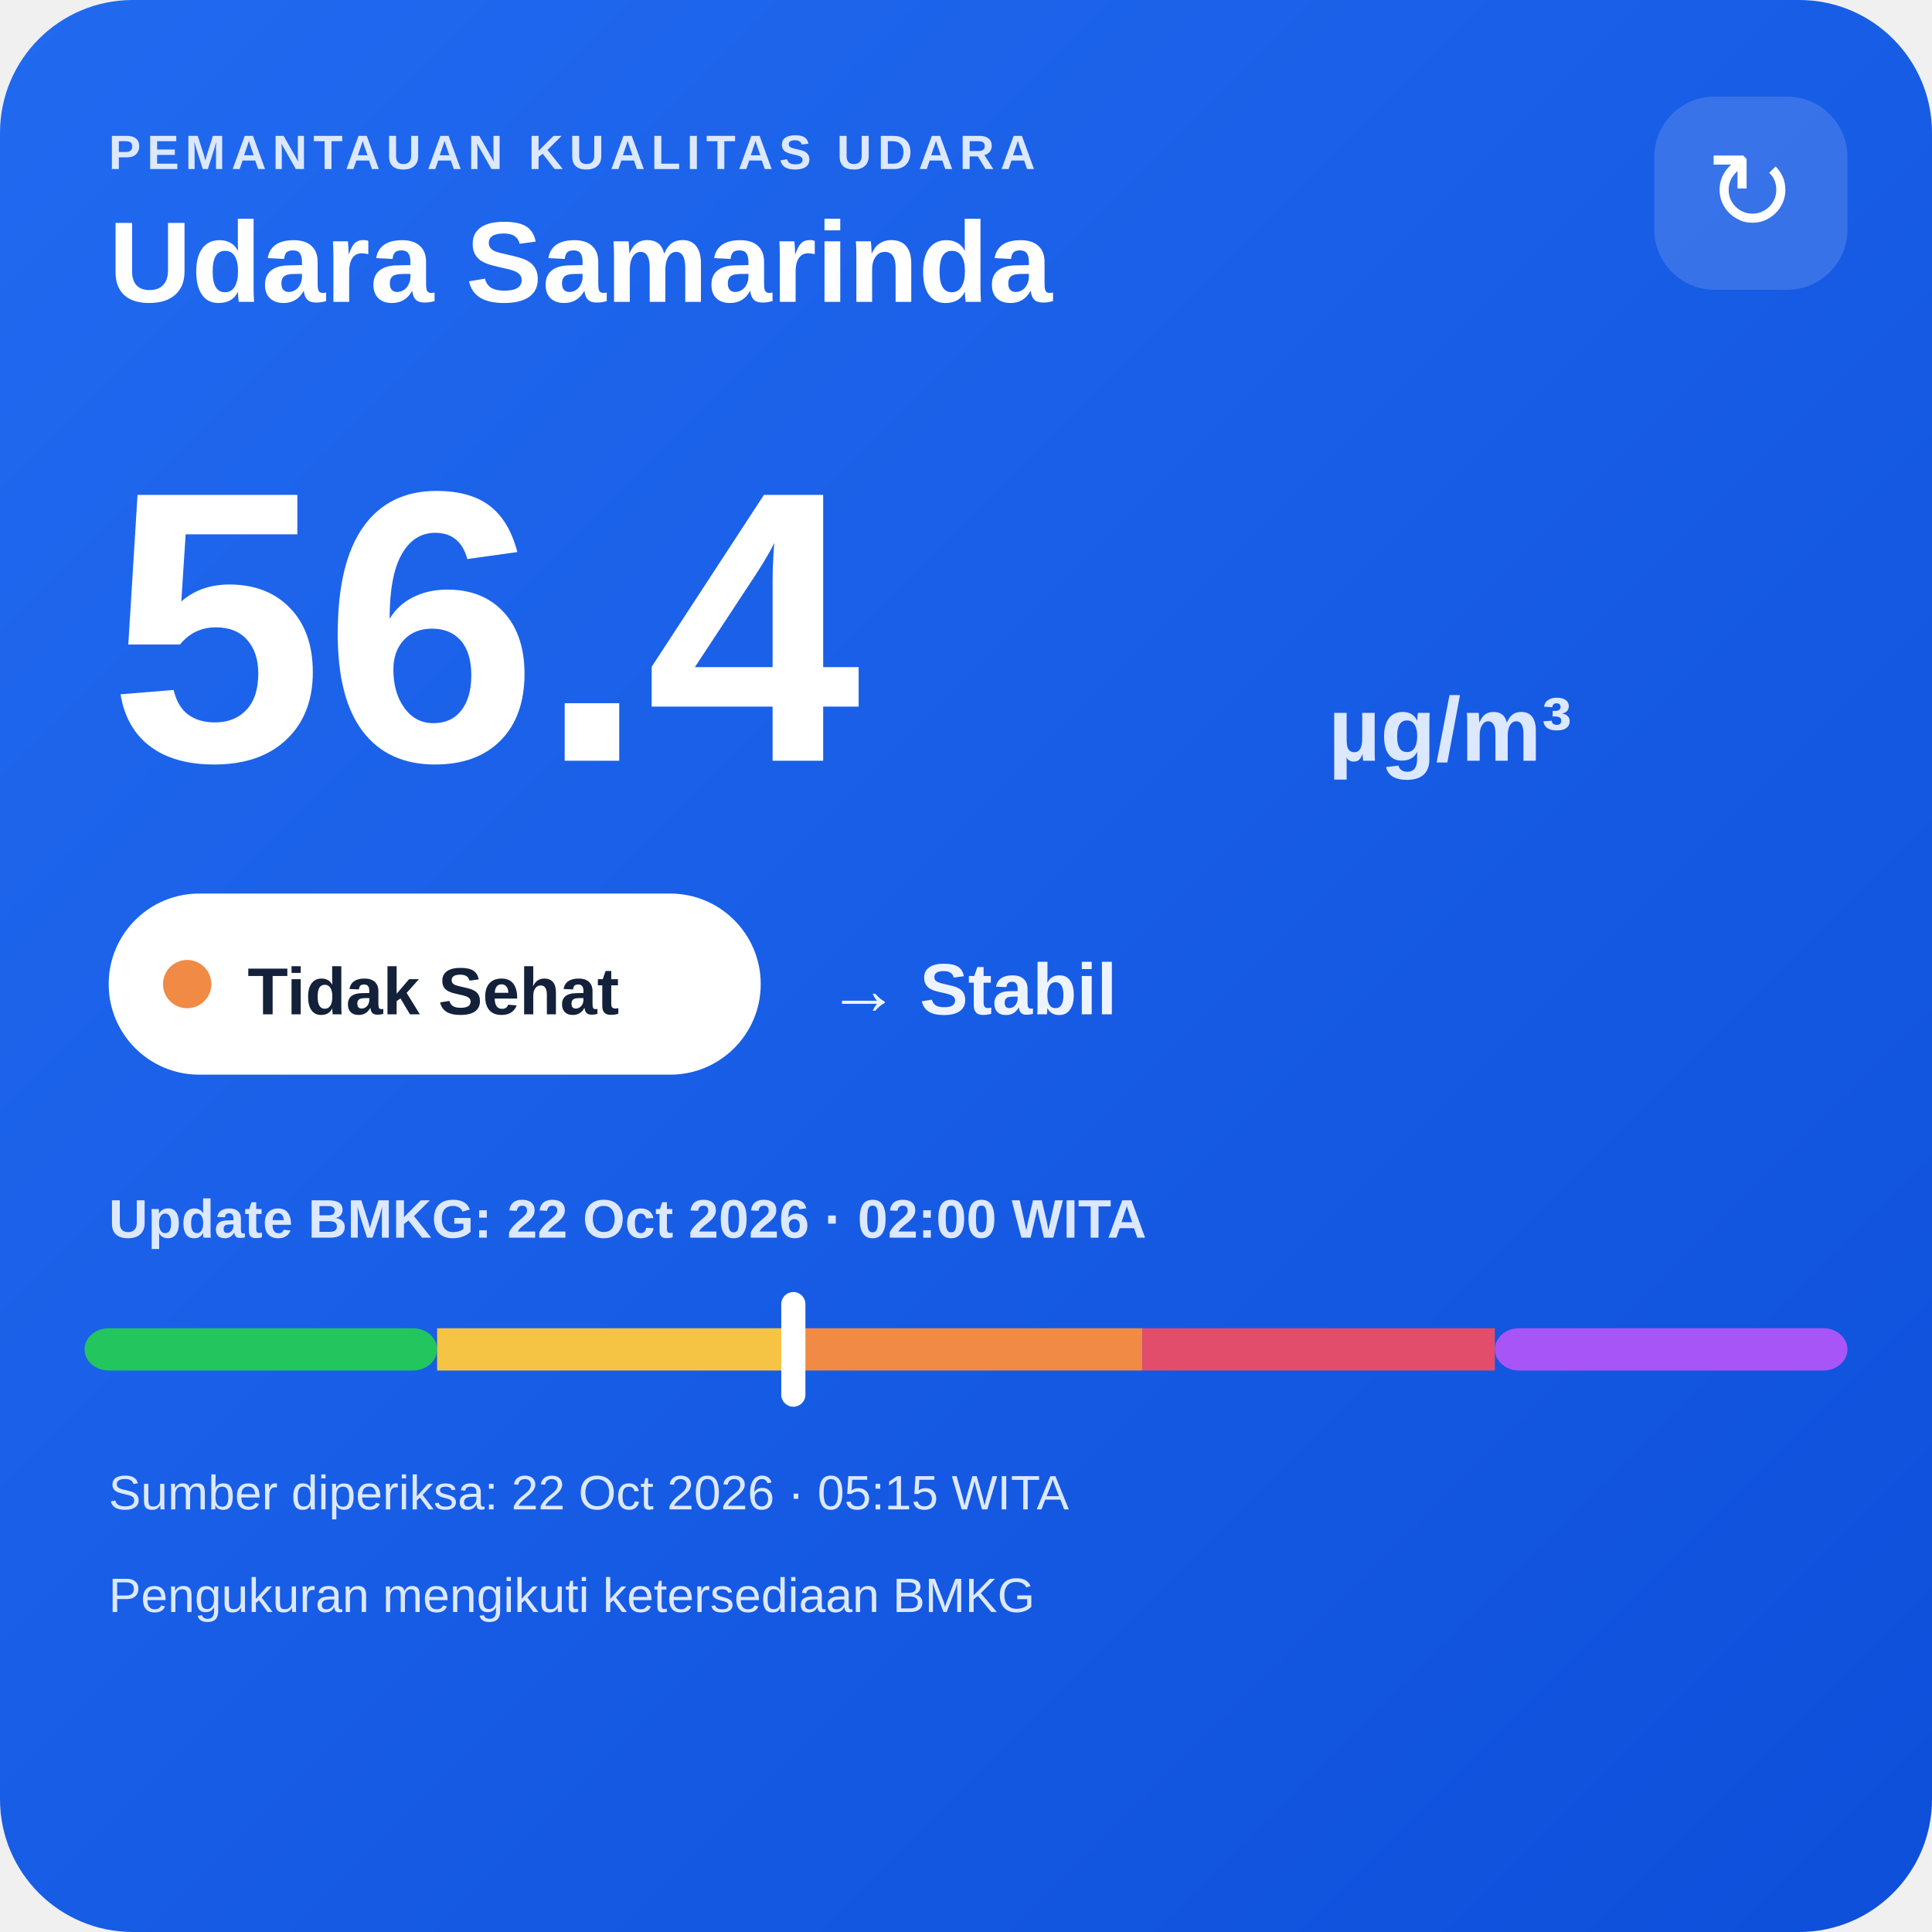
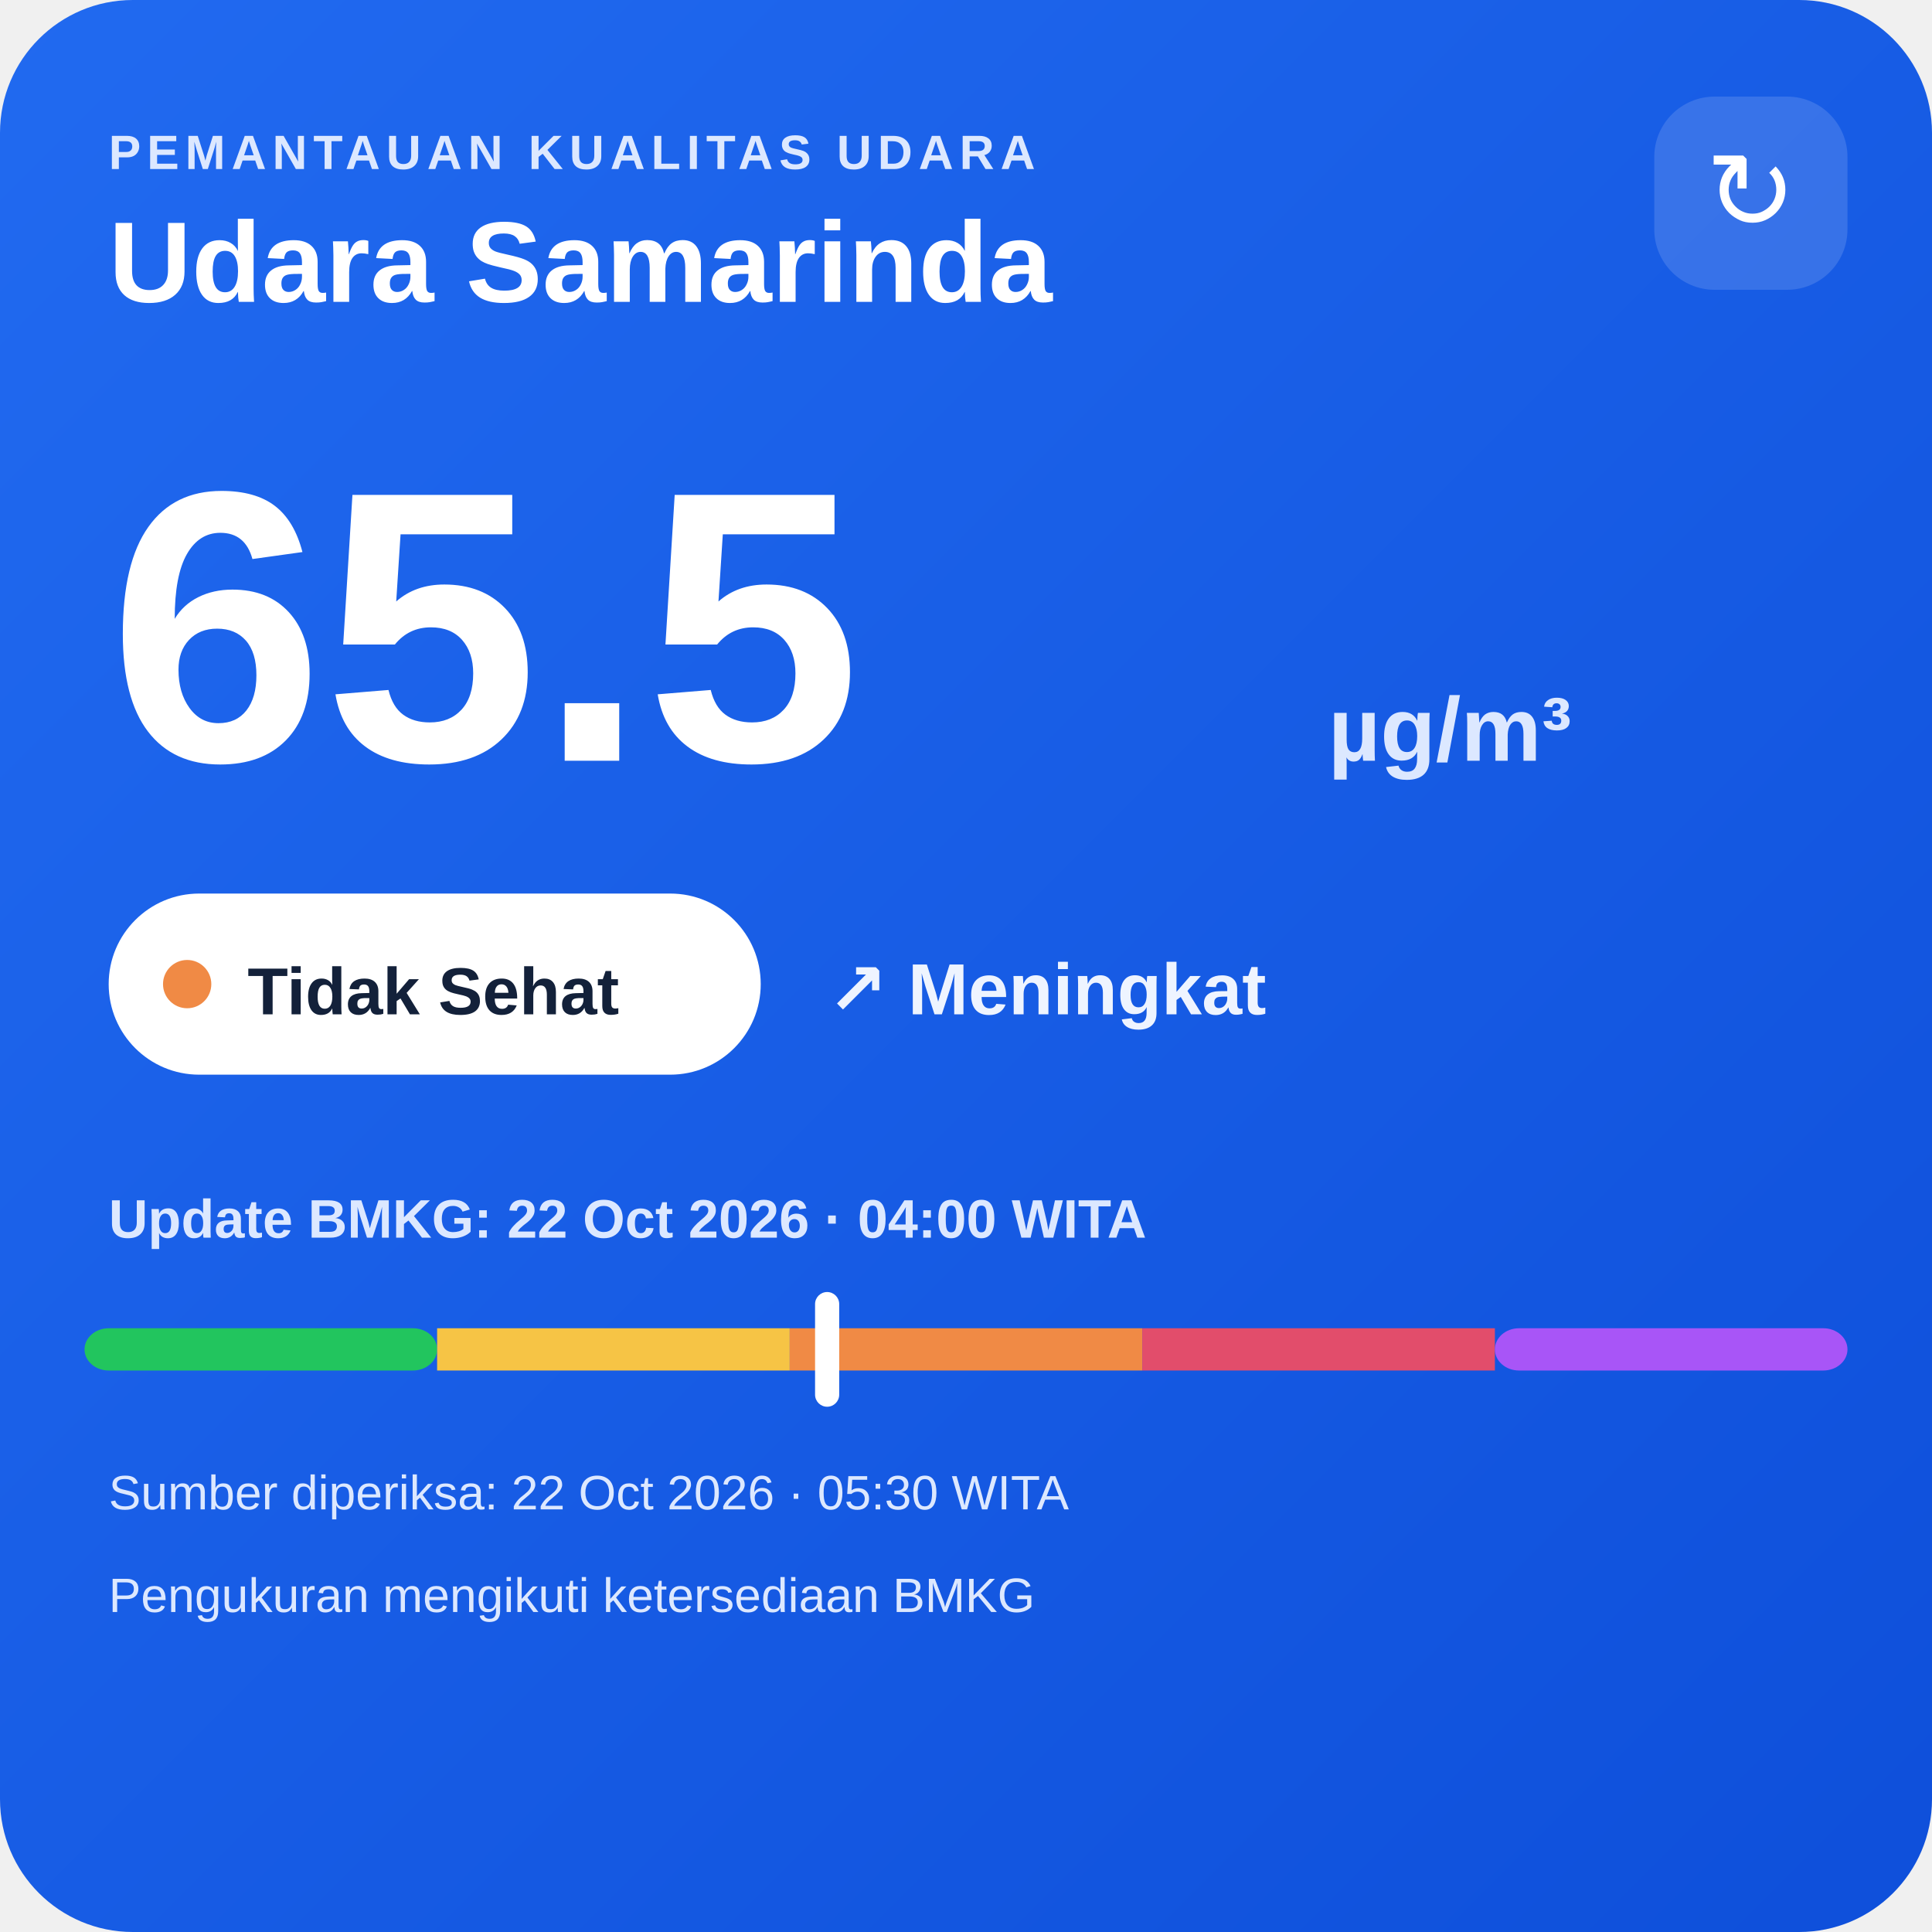
<svg xmlns="http://www.w3.org/2000/svg" width="320" height="320" viewBox="0 0 320 320">
  <defs>
    <linearGradient id="bg" x1="0" y1="0" x2="1" y2="1">
      <stop offset="0" stop-color="#216af0" />
      <stop offset="1" stop-color="#0e4fda" />
    </linearGradient>
  </defs>
  <rect width="320" height="320" rx="22" fill="url(#bg)" />
  <text x="18" y="28" fill="#dce8ff" font-family="Arial,sans-serif" font-size="8" font-weight="700" letter-spacing="1">PEMANTAUAN KUALITAS UDARA</text>
  <text x="18" y="50" fill="#ffffff" font-family="Arial,sans-serif" font-size="19" font-weight="700">Udara Samarinda</text>
  <rect x="274" y="16" width="32" height="32" rx="10" fill="#ffffff" fill-opacity=".14" />
  <text x="290" y="38" text-anchor="middle" fill="#ffffff" font-family="Arial,sans-serif" font-size="18">↻</text>
-   <text x="18" y="126" fill="#ffffff" font-family="Arial,sans-serif" font-size="64" font-weight="800">56.4</text>
+   <text x="18" y="126" fill="#ffffff" font-family="Arial,sans-serif" font-size="64" font-weight="800">65.5</text>
  <text x="220" y="126" fill="#dce8ff" font-family="Arial,sans-serif" font-size="15" font-weight="700">µg/m³</text>
  <rect x="18" y="148" width="108" height="30" rx="15" fill="#ffffff" />
  <circle cx="31" cy="163" r="4" fill="#f08a45" />
  <text x="41" y="168" fill="#13213a" font-family="Arial,sans-serif" font-size="11" font-weight="700">Tidak Sehat</text>
-   <text x="137" y="168" fill="#eef4ff" font-family="Arial,sans-serif" font-size="12" font-weight="700">→ Stabil</text>
-   <text x="18" y="205" fill="#dce8ff" font-family="Arial,sans-serif" font-size="9" font-weight="700">Update BMKG: 22 Oct 2026 · 02:00 WITA</text>
+   <text x="137" y="168" fill="#eef4ff" font-family="Arial,sans-serif" font-size="12" font-weight="700">↗ Meningkat</text>
+   <text x="18" y="205" fill="#dce8ff" font-family="Arial,sans-serif" font-size="9" font-weight="700">Update BMKG: 22 Oct 2026 · 04:00 WITA</text>
  <rect x="14" y="220" width="58.4" height="7" rx="4" fill="#22c55e" />
  <rect x="72.4" y="220" width="58.4" height="7" fill="#f6c445" />
  <rect x="130.8" y="220" width="58.4" height="7" fill="#f08a45" />
  <rect x="189.2" y="220" width="58.4" height="7" fill="#e24d6b" />
  <rect x="247.6" y="220" width="58.4" height="7" rx="4" fill="#a855f7" />
-   <rect x="129.4" y="214" width="4" height="19" rx="2" fill="#ffffff" />
-   <text x="18" y="250" fill="#dce8ff" font-family="Arial,sans-serif" font-size="8">Sumber diperiksa: 22 Oct 2026 · 05:15 WITA</text>
+   <rect x="135.0" y="214" width="4" height="19" rx="2" fill="#ffffff" />
+   <text x="18" y="250" fill="#dce8ff" font-family="Arial,sans-serif" font-size="8">Sumber diperiksa: 22 Oct 2026 · 05:30 WITA</text>
  <text x="18" y="267" fill="#dce8ff" font-family="Arial,sans-serif" font-size="8">Pengukuran mengikuti ketersediaan BMKG</text>
</svg>
